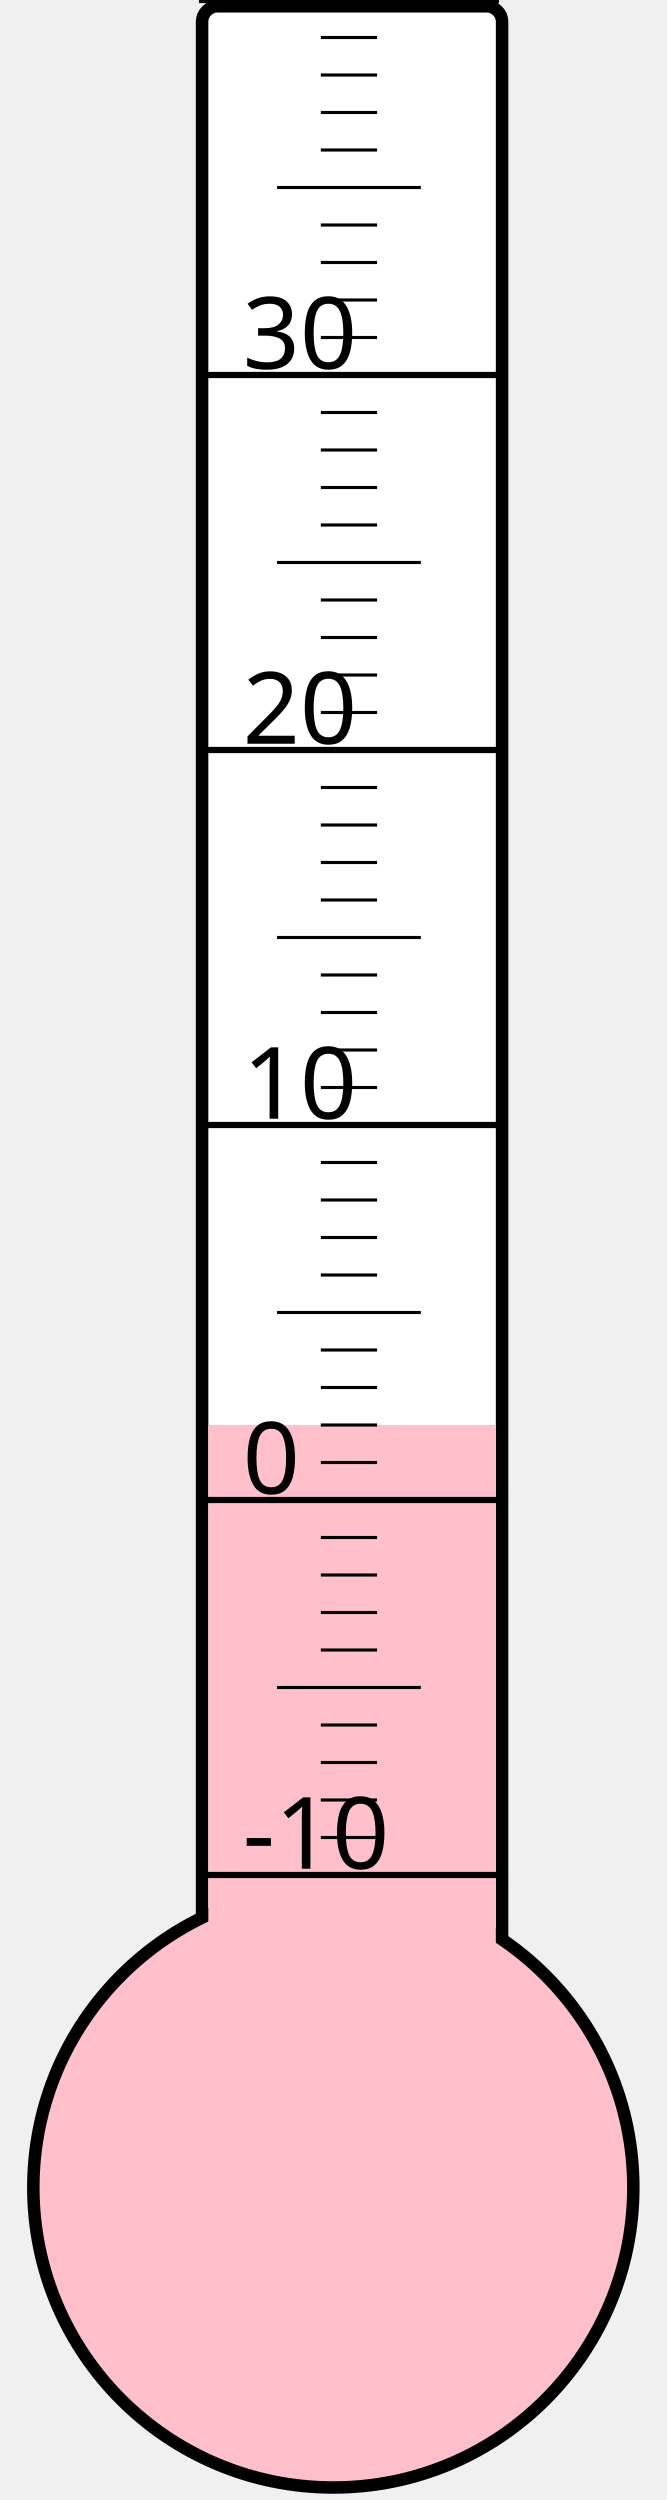
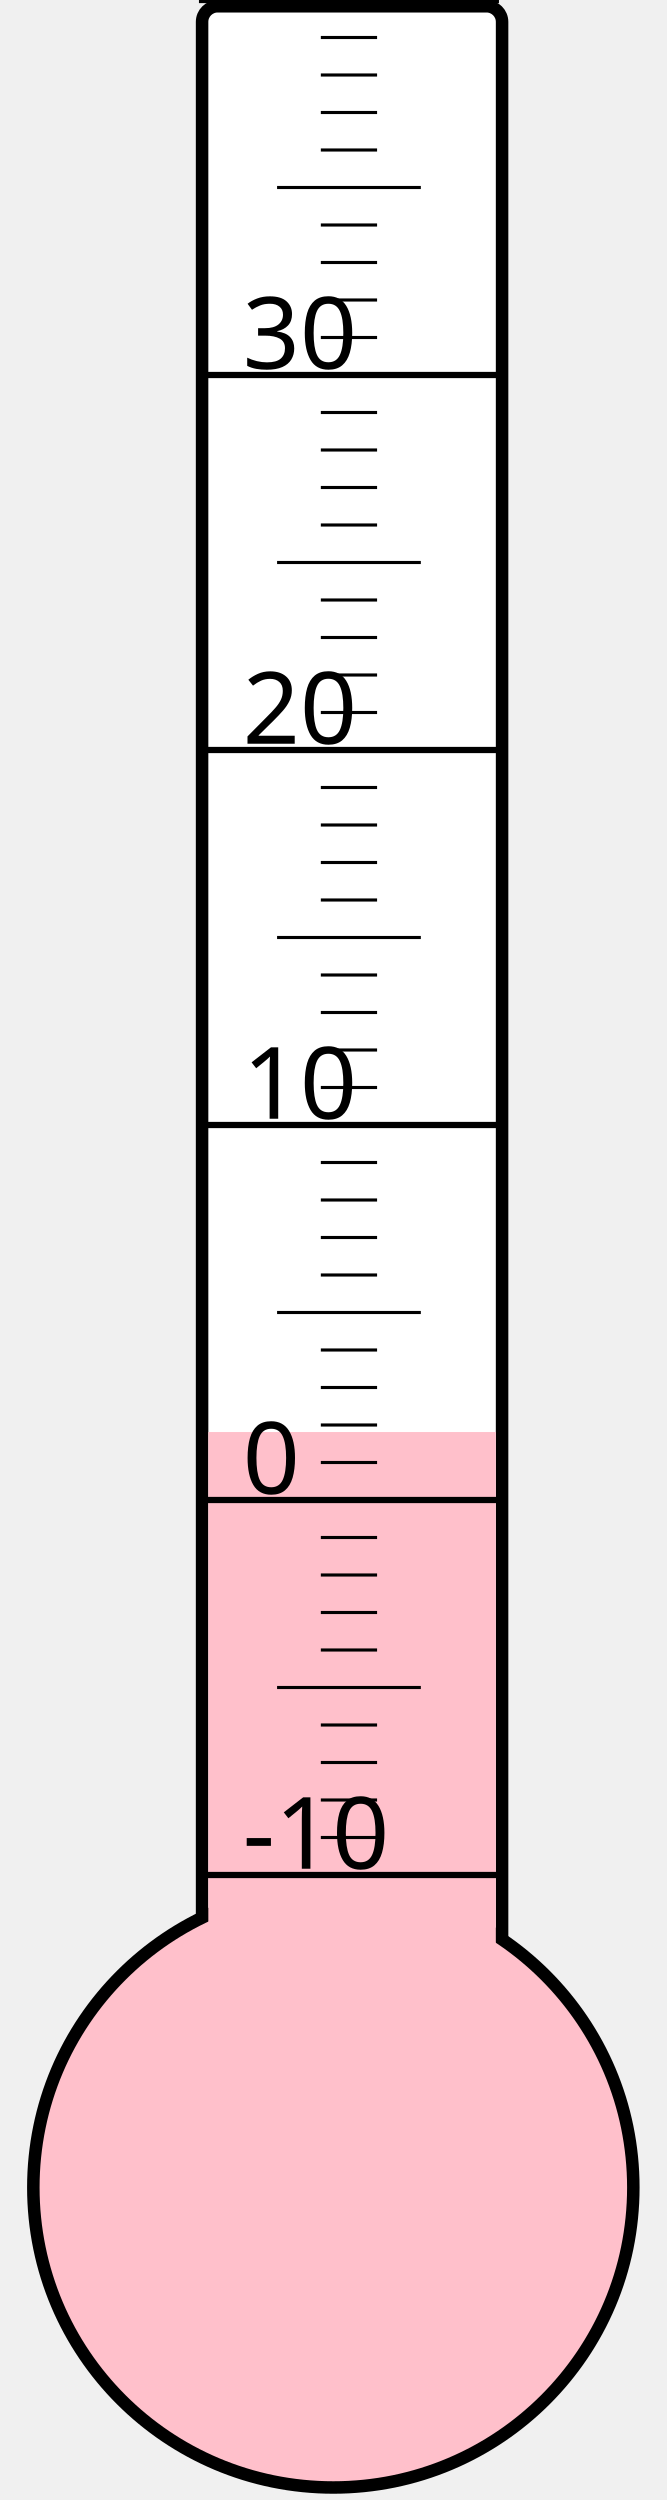
<svg xmlns="http://www.w3.org/2000/svg" width="40px" height="150px" viewBox="0 0 200 800">
  <rect width="200" height="800" x="0" y="0" style="fill: #ffffeb; fill-opacity: 0;" />
  <rect width="96" height="680" x="58" y="2" rx="5" ry="5" style="fill: white; fill-opacity: 1; stroke: black; stroke-width: 4;" />
  <circle cx="100" cy="700" r="96" style="fill: pink; stroke: black; stroke-width: 4;" />
-   <rect width="92" height="244.0" x="60" y="456.0" style="fill: pink; fill-opacity: 1; stroke-width: 0;" />
+   <rect width="92" height="241.75" x="60" y="458.25" style="fill: pink; fill-opacity: 1; stroke-width: 0;" />
  <text x="71" y="598" style="font-family: sans-serif; font-size: 24pt;">-10</text>
  <text x="71" y="478" style="font-family: sans-serif; font-size: 24pt;">0</text>
  <text x="71" y="358" style="font-family: sans-serif; font-size: 24pt;">10</text>
  <text x="71" y="238" style="font-family: sans-serif; font-size: 24pt;">20</text>
  <text x="71" y="118" style="font-family: sans-serif; font-size: 24pt;">30</text>
  <g style="stroke: black;">
    <line x1="57" y1="600" x2="153" y2="600" style="stroke-width: 2;" />
    <line x1="96" y1="588" x2="114" y2="588" style="stroke-width: 1;" />
    <line x1="96" y1="576" x2="114" y2="576" style="stroke-width: 1;" />
    <line x1="96" y1="564" x2="114" y2="564" style="stroke-width: 1;" />
    <line x1="96" y1="552" x2="114" y2="552" style="stroke-width: 1;" />
    <line x1="82" y1="540" x2="128" y2="540" style="stroke-width: 1;" />
    <line x1="96" y1="528" x2="114" y2="528" style="stroke-width: 1;" />
    <line x1="96" y1="516" x2="114" y2="516" style="stroke-width: 1;" />
    <line x1="96" y1="504" x2="114" y2="504" style="stroke-width: 1;" />
    <line x1="96" y1="492" x2="114" y2="492" style="stroke-width: 1;" />
    <line x1="57" y1="480" x2="153" y2="480" style="stroke-width: 2;" />
    <line x1="96" y1="468" x2="114" y2="468" style="stroke-width: 1;" />
    <line x1="96" y1="456" x2="114" y2="456" style="stroke-width: 1;" />
    <line x1="96" y1="444" x2="114" y2="444" style="stroke-width: 1;" />
    <line x1="96" y1="432" x2="114" y2="432" style="stroke-width: 1;" />
    <line x1="82" y1="420" x2="128" y2="420" style="stroke-width: 1;" />
    <line x1="96" y1="408" x2="114" y2="408" style="stroke-width: 1;" />
    <line x1="96" y1="396" x2="114" y2="396" style="stroke-width: 1;" />
    <line x1="96" y1="384" x2="114" y2="384" style="stroke-width: 1;" />
    <line x1="96" y1="372" x2="114" y2="372" style="stroke-width: 1;" />
    <line x1="57" y1="360" x2="153" y2="360" style="stroke-width: 2;" />
    <line x1="96" y1="348" x2="114" y2="348" style="stroke-width: 1;" />
    <line x1="96" y1="336" x2="114" y2="336" style="stroke-width: 1;" />
    <line x1="96" y1="324" x2="114" y2="324" style="stroke-width: 1;" />
    <line x1="96" y1="312" x2="114" y2="312" style="stroke-width: 1;" />
    <line x1="82" y1="300" x2="128" y2="300" style="stroke-width: 1;" />
    <line x1="96" y1="288" x2="114" y2="288" style="stroke-width: 1;" />
    <line x1="96" y1="276" x2="114" y2="276" style="stroke-width: 1;" />
    <line x1="96" y1="264" x2="114" y2="264" style="stroke-width: 1;" />
    <line x1="96" y1="252" x2="114" y2="252" style="stroke-width: 1;" />
    <line x1="57" y1="240" x2="153" y2="240" style="stroke-width: 2;" />
    <line x1="96" y1="228" x2="114" y2="228" style="stroke-width: 1;" />
    <line x1="96" y1="216" x2="114" y2="216" style="stroke-width: 1;" />
    <line x1="96" y1="204" x2="114" y2="204" style="stroke-width: 1;" />
    <line x1="96" y1="192" x2="114" y2="192" style="stroke-width: 1;" />
    <line x1="82" y1="180" x2="128" y2="180" style="stroke-width: 1;" />
    <line x1="96" y1="168" x2="114" y2="168" style="stroke-width: 1;" />
    <line x1="96" y1="156" x2="114" y2="156" style="stroke-width: 1;" />
    <line x1="96" y1="144" x2="114" y2="144" style="stroke-width: 1;" />
    <line x1="96" y1="132" x2="114" y2="132" style="stroke-width: 1;" />
    <line x1="57" y1="120" x2="153" y2="120" style="stroke-width: 2;" />
    <line x1="96" y1="108" x2="114" y2="108" style="stroke-width: 1;" />
    <line x1="96" y1="96" x2="114" y2="96" style="stroke-width: 1;" />
    <line x1="96" y1="84" x2="114" y2="84" style="stroke-width: 1;" />
    <line x1="96" y1="72" x2="114" y2="72" style="stroke-width: 1;" />
    <line x1="82" y1="60" x2="128" y2="60" style="stroke-width: 1;" />
    <line x1="96" y1="48" x2="114" y2="48" style="stroke-width: 1;" />
    <line x1="96" y1="36" x2="114" y2="36" style="stroke-width: 1;" />
    <line x1="96" y1="24" x2="114" y2="24" style="stroke-width: 1;" />
    <line x1="96" y1="12" x2="114" y2="12" style="stroke-width: 1;" />
    <line x1="57" y1="0" x2="153" y2="0" style="stroke-width: 2;" />
  </g>
</svg>
